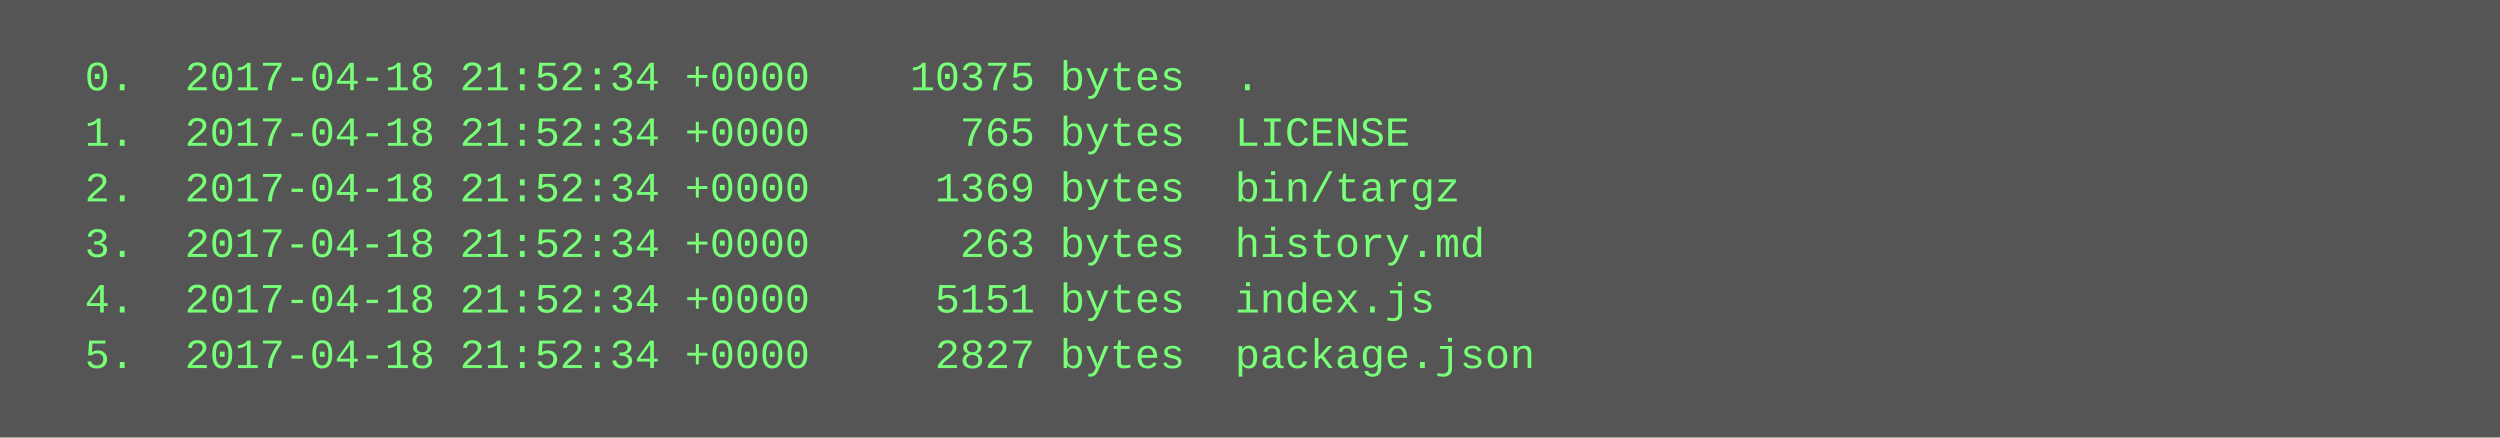
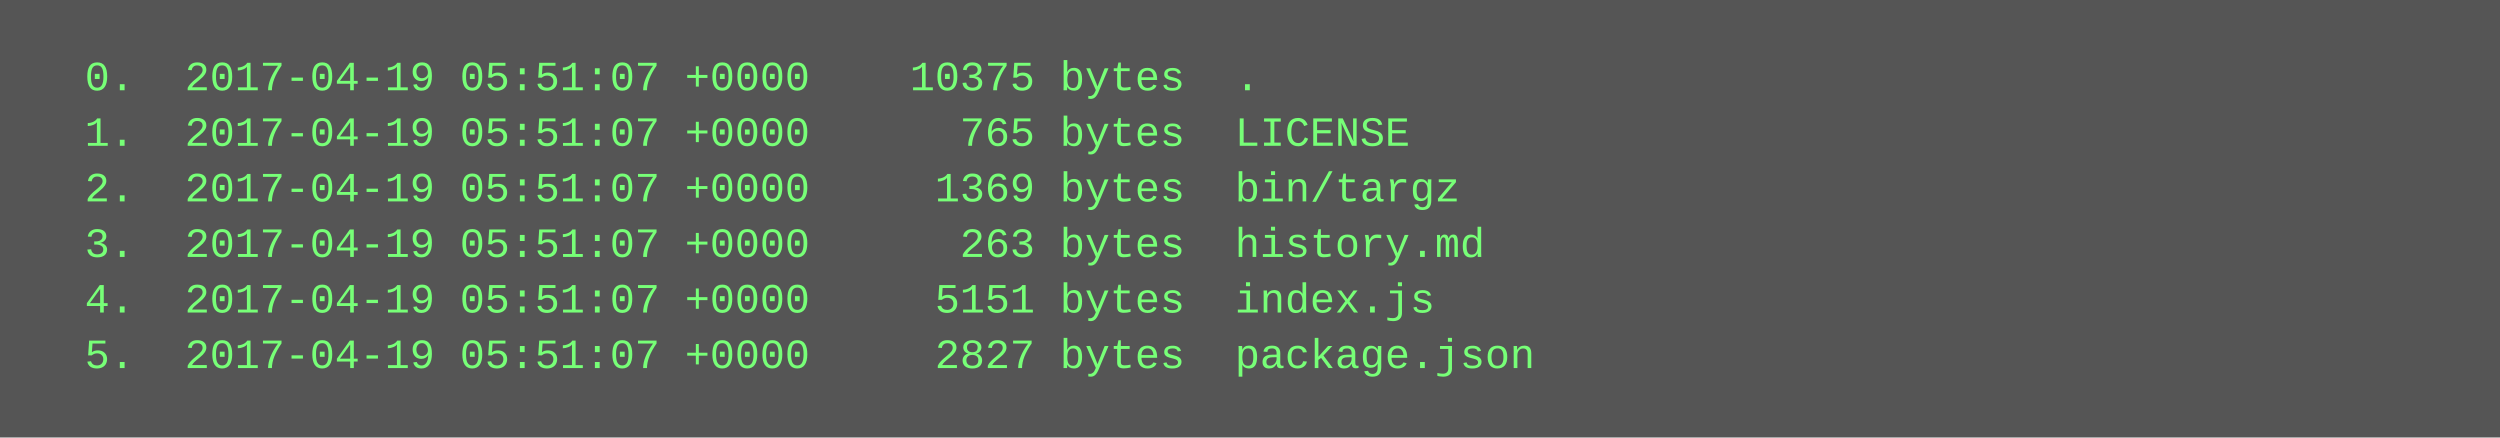
<svg xmlns="http://www.w3.org/2000/svg" height="126" width="720">
  <rect height="126" fill="#555" width="720" />
  <text fill="#7f7" font-family="Courier New" font-size="12" xml:space="preserve">
-     <tspan x="10" y="26">  0.  2017-04-18 21:52:34 +0000    10375 bytes  .</tspan>
-     <tspan x="10" y="42">  1.  2017-04-18 21:52:34 +0000      765 bytes  LICENSE</tspan>
-     <tspan x="10" y="58">  2.  2017-04-18 21:52:34 +0000     1369 bytes  bin/targz</tspan>
-     <tspan x="10" y="74">  3.  2017-04-18 21:52:34 +0000      263 bytes  history.md</tspan>
-     <tspan x="10" y="90">  4.  2017-04-18 21:52:34 +0000     5151 bytes  index.js</tspan>
-     <tspan x="10" y="106">  5.  2017-04-18 21:52:34 +0000     2827 bytes  package.json</tspan>
+     <tspan x="10" y="26">  0.  2017-04-19 05:51:07 +0000    10375 bytes  .</tspan>
+     <tspan x="10" y="42">  1.  2017-04-19 05:51:07 +0000      765 bytes  LICENSE</tspan>
+     <tspan x="10" y="58">  2.  2017-04-19 05:51:07 +0000     1369 bytes  bin/targz</tspan>
+     <tspan x="10" y="74">  3.  2017-04-19 05:51:07 +0000      263 bytes  history.md</tspan>
+     <tspan x="10" y="90">  4.  2017-04-19 05:51:07 +0000     5151 bytes  index.js</tspan>
+     <tspan x="10" y="106">  5.  2017-04-19 05:51:07 +0000     2827 bytes  package.json</tspan>
  </text>
</svg>
